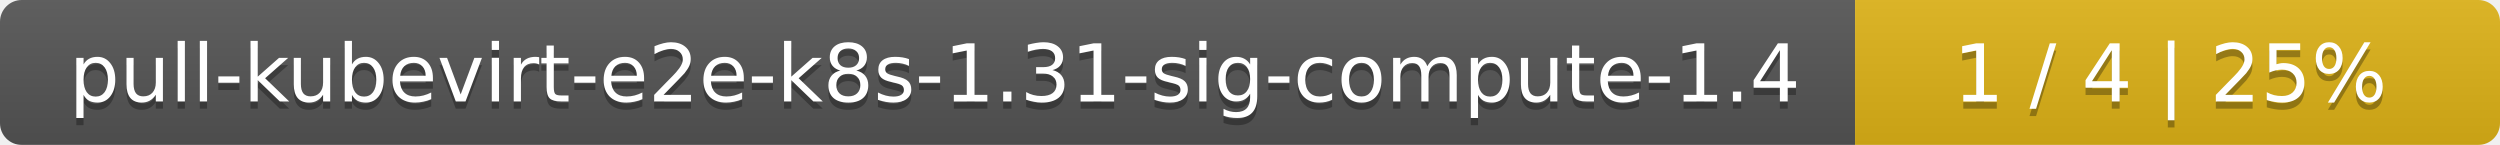
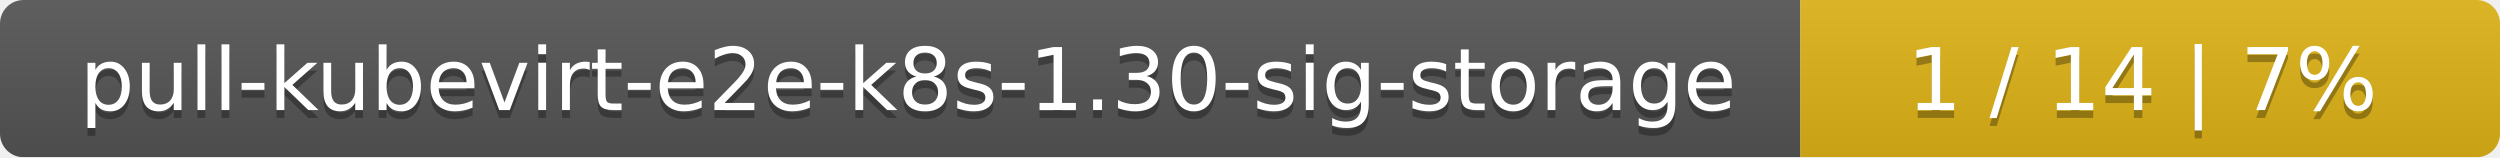
- <svg xmlns="http://www.w3.org/2000/svg" width="345" height="20">
+ <svg xmlns="http://www.w3.org/2000/svg" width="318" height="20">
  <linearGradient id="smooth" x2="0" y2="100%">
    <stop offset="0" stop-color="#bbb" stop-opacity=".1" />
    <stop offset="1" stop-opacity=".1" />
  </linearGradient>
  <mask id="round">
-     <rect width="345" height="20" rx="3" fill="#fff" />
+     <rect width="318" height="20" rx="3" fill="#fff" />
  </mask>
  <g mask="url(#round)">
-     <rect width="256" height="20" fill="#555" />
-     <rect x="256" width="89" height="20" fill="#dfb317" />
-     <rect width="345" height="20" fill="url(#smooth)" />
+     <rect width="229" height="20" fill="#555" />
+     <rect x="229" width="89" height="20" fill="#dfb317" />
+     <rect width="318" height="20" fill="url(#smooth)" />
  </g>
  <g fill="#fff" text-anchor="middle" font-family="DejaVu Sans,Verdana,Geneva,sans-serif" font-size="11">
-     <text x="129" y="15" fill="#010101" fill-opacity=".3">pull-kubevirt-e2e-k8s-1.31-sig-compute-1.4</text>
-     <text x="129" y="14">pull-kubevirt-e2e-k8s-1.31-sig-compute-1.4</text>
-     <text x="299.5" y="15" fill="#010101" fill-opacity=".3">1 / 4    |    25%</text>
-     <text x="299.5" y="14">1 / 4    |    25%</text>
+     <text x="115.5" y="15" fill="#010101" fill-opacity=".3">pull-kubevirt-e2e-k8s-1.30-sig-storage</text>
+     <text x="115.5" y="14">pull-kubevirt-e2e-k8s-1.30-sig-storage</text>
+     <text x="272.5" y="15" fill="#010101" fill-opacity=".3">1 / 14    |    7%</text>
+     <text x="272.5" y="14">1 / 14    |    7%</text>
  </g>
</svg>
